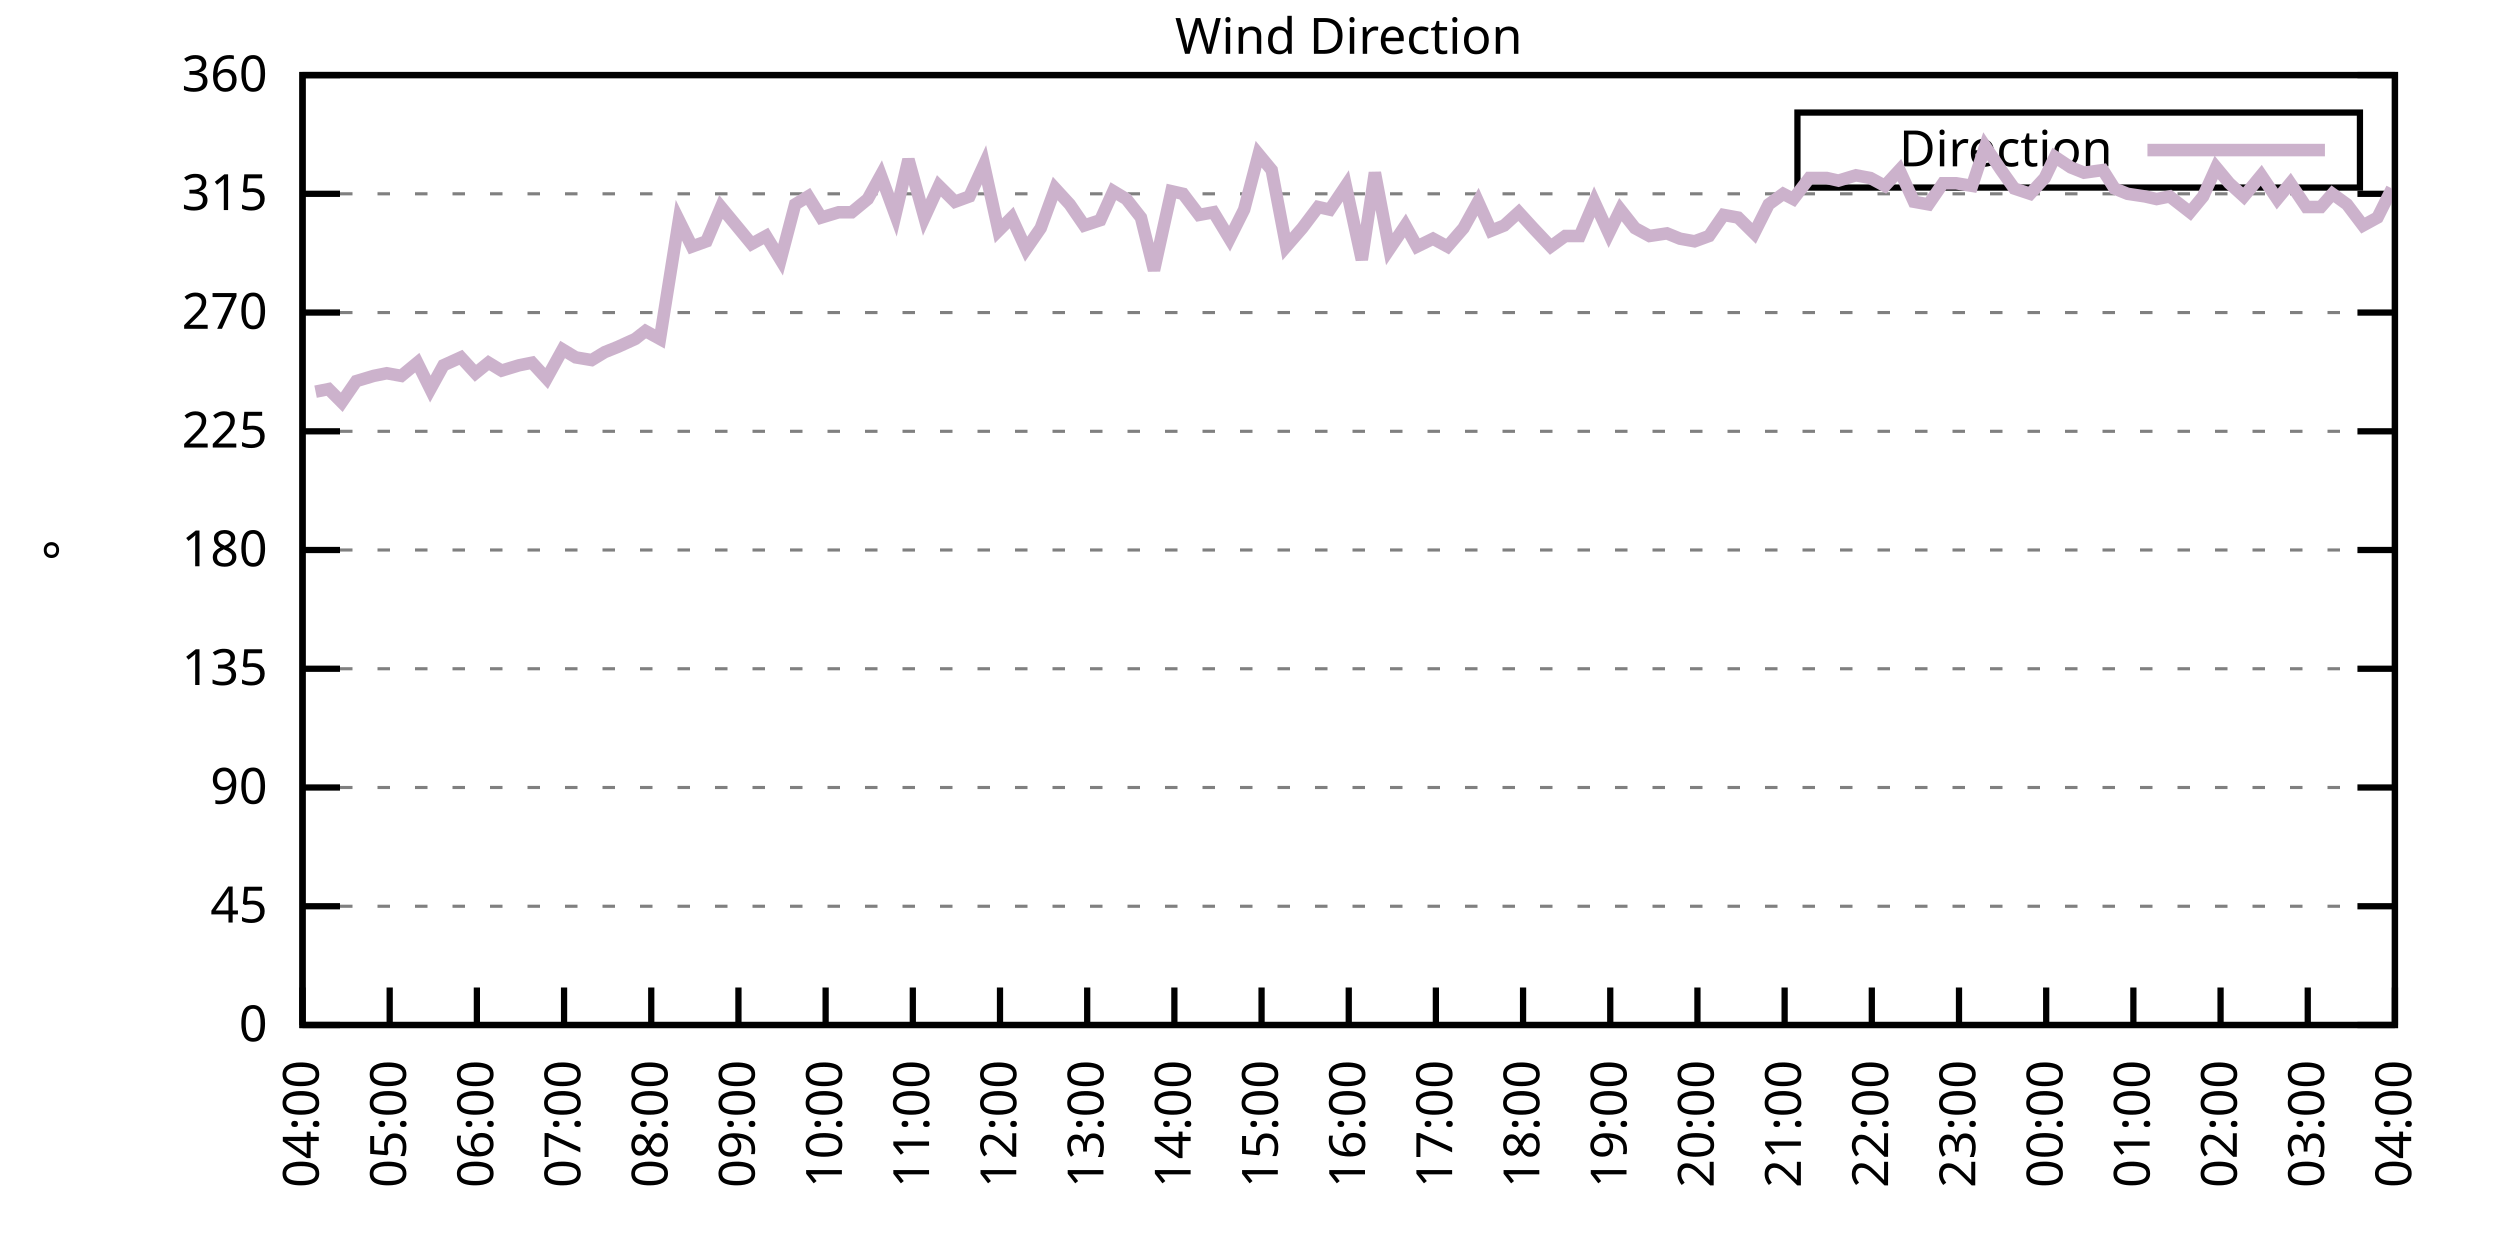
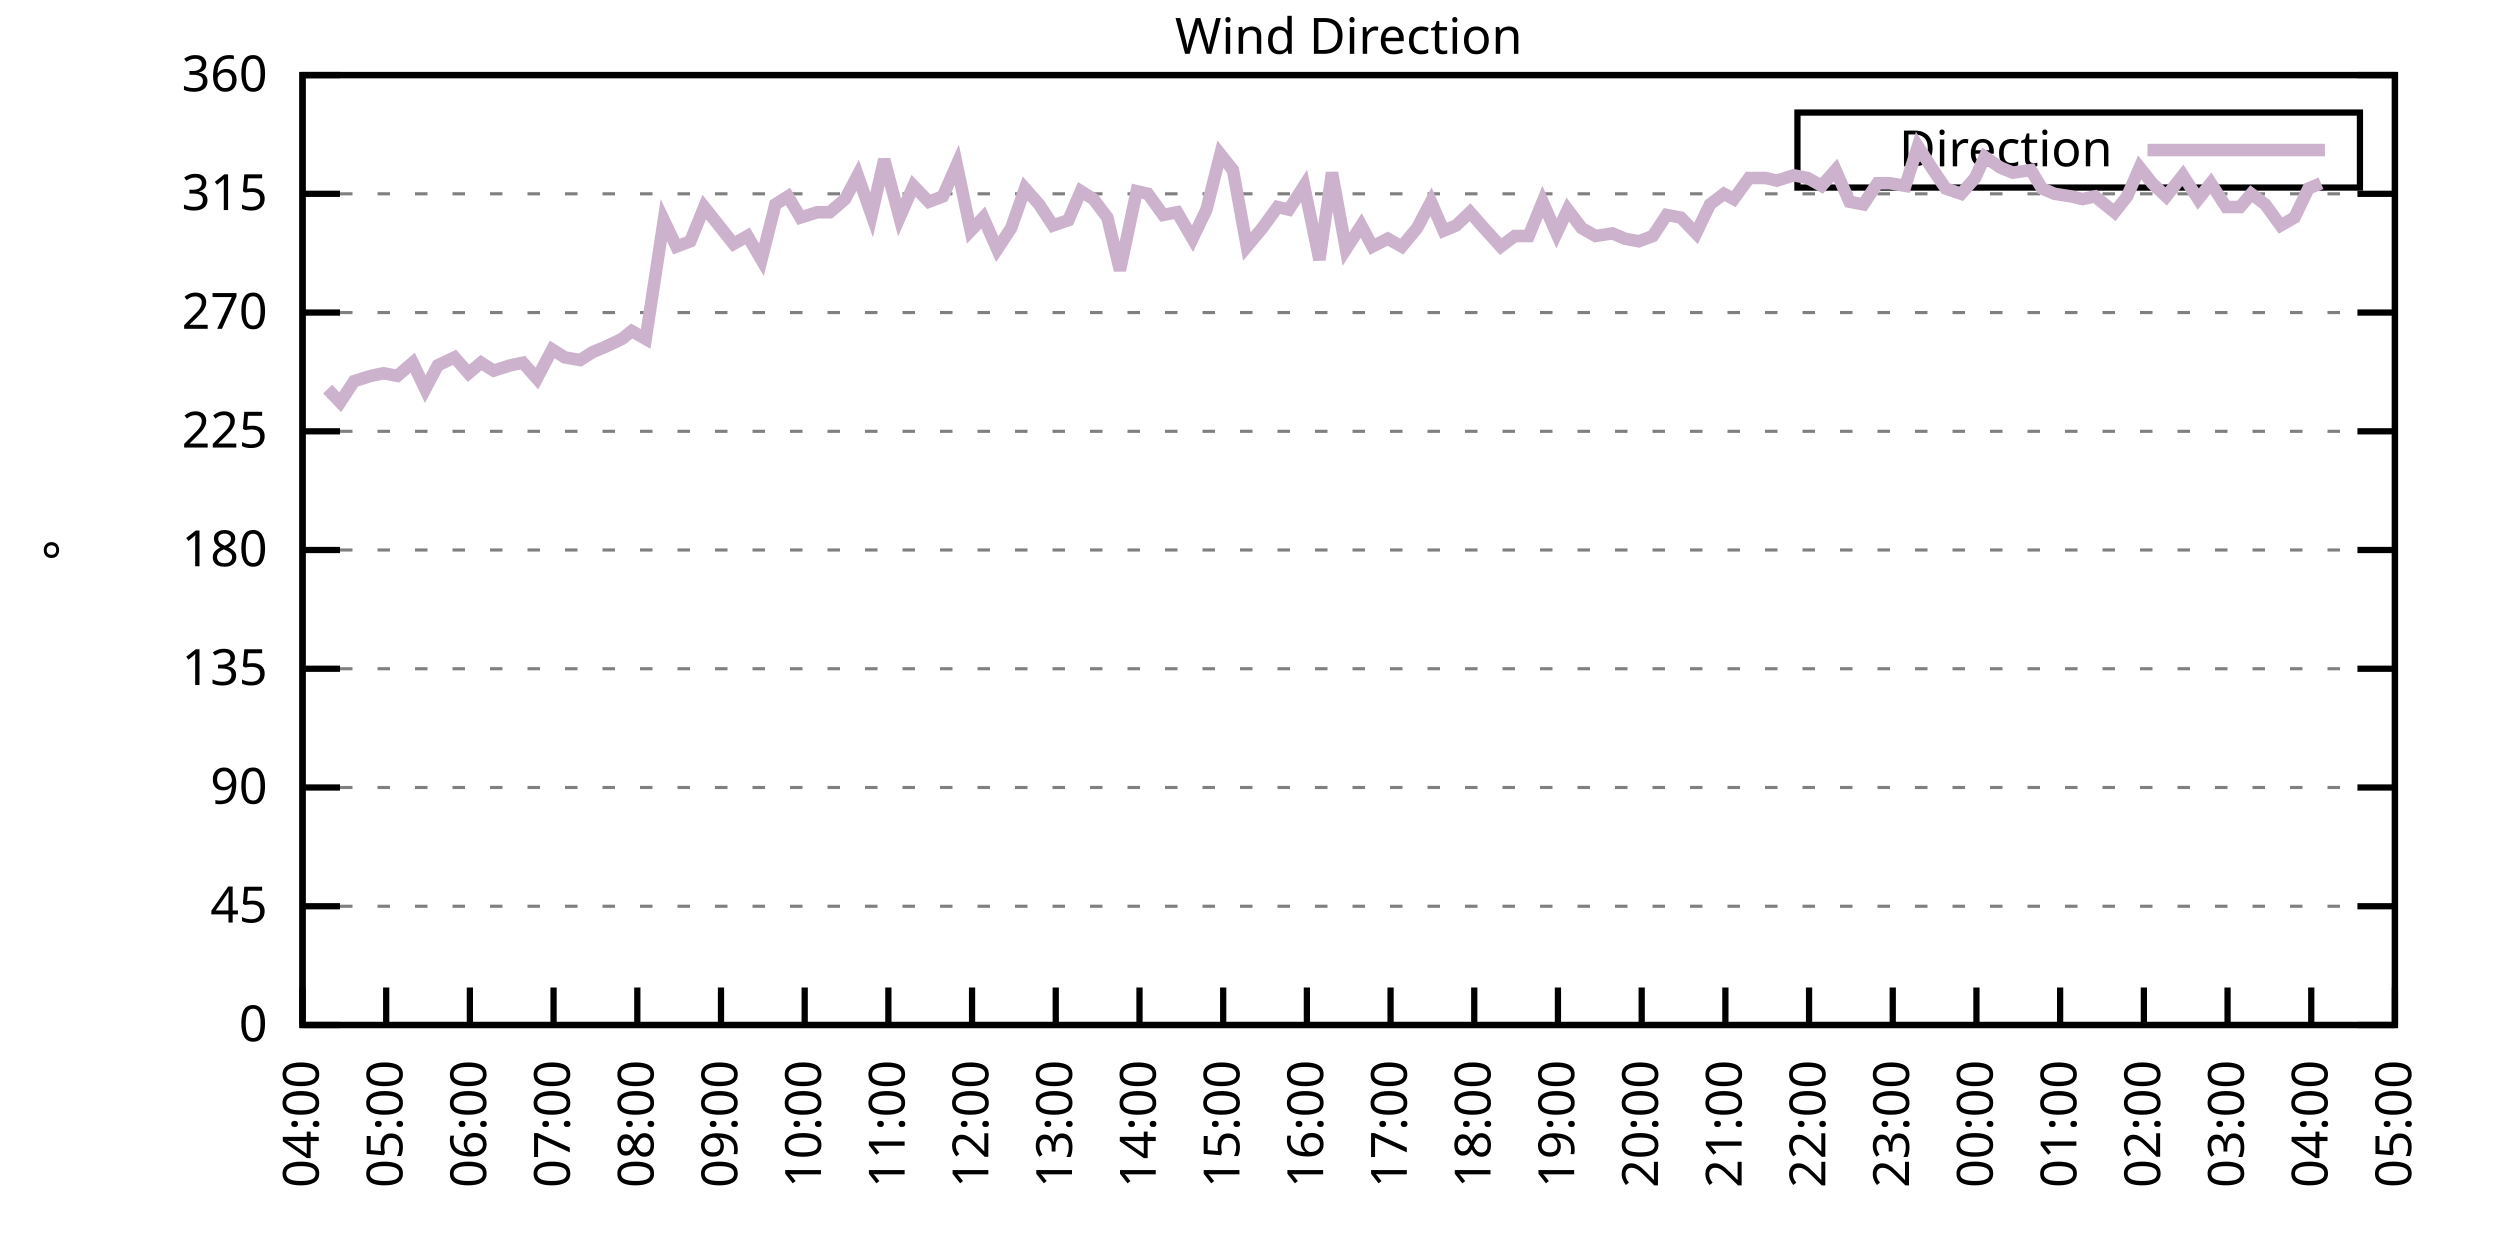
<svg xmlns="http://www.w3.org/2000/svg" xmlns:xlink="http://www.w3.org/1999/xlink" width="400" height="200" viewBox="0 0 400 200">
  <g id="gnuplot_canvas">
    <rect x="0" y="0" width="400" height="200" fill="none" />
    <defs>
      <circle id="gpDot" r="0.5" stroke-width="0.5" stroke="currentColor" />
      <path id="gpPt0" stroke-width="0.333" stroke="currentColor" d="M-1,0 h2 M0,-1 v2" />
      <path id="gpPt1" stroke-width="0.333" stroke="currentColor" d="M-1,-1 L1,1 M1,-1 L-1,1" />
      <path id="gpPt2" stroke-width="0.333" stroke="currentColor" d="M-1,0 L1,0 M0,-1 L0,1 M-1,-1 L1,1 M-1,1 L1,-1" />
      <rect id="gpPt3" stroke-width="0.333" stroke="currentColor" x="-1" y="-1" width="2" height="2" />
      <rect id="gpPt4" stroke-width="0.333" stroke="currentColor" fill="currentColor" x="-1" y="-1" width="2" height="2" />
      <circle id="gpPt5" stroke-width="0.333" stroke="currentColor" cx="0" cy="0" r="1" />
      <use xlink:href="#gpPt5" id="gpPt6" fill="currentColor" stroke="none" />
      <path id="gpPt7" stroke-width="0.333" stroke="currentColor" d="M0,-1.33 L-1.33,0.67 L1.33,0.67 z" />
      <use xlink:href="#gpPt7" id="gpPt8" fill="currentColor" stroke="none" />
      <use xlink:href="#gpPt7" id="gpPt9" stroke="currentColor" transform="rotate(180)" />
      <use xlink:href="#gpPt9" id="gpPt10" fill="currentColor" stroke="none" />
      <use xlink:href="#gpPt3" id="gpPt11" stroke="currentColor" transform="rotate(45)" />
      <use xlink:href="#gpPt11" id="gpPt12" fill="currentColor" stroke="none" />
      <path id="gpPt13" stroke-width="0.333" stroke="currentColor" d="M0,1.330 L1.265,0.411 L0.782,-1.067 L-0.782,-1.076 L-1.265,0.411 z" />
      <use xlink:href="#gpPt13" id="gpPt14" fill="currentColor" stroke="none" />
      <filter id="textbox" filterUnits="objectBoundingBox" x="0" y="0" height="1" width="1">
        <feFlood flood-color="white" flood-opacity="1" result="bgnd" />
        <feComposite in="SourceGraphic" in2="bgnd" operator="atop" />
      </filter>
      <filter id="greybox" filterUnits="objectBoundingBox" x="0" y="0" height="1" width="1">
        <feFlood flood-color="lightgrey" flood-opacity="1" result="grey" />
        <feComposite in="SourceGraphic" in2="grey" operator="atop" />
      </filter>
    </defs>
    <g fill="none" color="white" stroke="currentColor" stroke-width="1.00" stroke-linecap="butt" stroke-linejoin="miter">
</g>
    <g fill="none" color="black" stroke="currentColor" stroke-width="1.00" stroke-linecap="butt" stroke-linejoin="miter">
      <g stroke="none" shape-rendering="crispEdges">
        <polygon fill="rgb(255, 255, 255)" points="48.40,164.00 383.18,164.00 383.18,12.02 48.40,12.02 " />
      </g>
    </g>
    <g fill="none" color="black" stroke="currentColor" stroke-width="1.00" stroke-linecap="butt" stroke-linejoin="miter">
</g>
    <g fill="none" color="black" stroke="black" stroke-width="0.50" stroke-linecap="butt" stroke-linejoin="miter">
</g>
    <g fill="none" color="gray" stroke="currentColor" stroke-width="0.50" stroke-linecap="butt" stroke-linejoin="miter">
      <path stroke="gray" stroke-dasharray="2,4" class="gridline" d="M48.40,164.00 L383.19,164.00  " />
    </g>
    <g fill="none" color="gray" stroke="gray" stroke-width="1.00" stroke-linecap="butt" stroke-linejoin="miter">
</g>
    <g fill="none" color="black" stroke="currentColor" stroke-width="1.00" stroke-linecap="butt" stroke-linejoin="miter">
      <path stroke="black" d="M48.40,164.00 L54.40,164.00 M383.19,164.00 L377.19,164.00  " />
      <g transform="translate(42.80,166.60)" stroke="none" fill="black" font-family="Sans" font-size="8.00" text-anchor="end">
        <text>
          <tspan font-family="Sans"> 0</tspan>
        </text>
      </g>
    </g>
    <g fill="none" color="black" stroke="currentColor" stroke-width="1.00" stroke-linecap="butt" stroke-linejoin="miter">
</g>
    <g fill="none" color="black" stroke="black" stroke-width="0.50" stroke-linecap="butt" stroke-linejoin="miter">
</g>
    <g fill="none" color="gray" stroke="currentColor" stroke-width="0.50" stroke-linecap="butt" stroke-linejoin="miter">
      <path stroke="gray" stroke-dasharray="2,4" class="gridline" d="M48.40,145.00 L383.19,145.00  " />
    </g>
    <g fill="none" color="gray" stroke="gray" stroke-width="1.00" stroke-linecap="butt" stroke-linejoin="miter">
</g>
    <g fill="none" color="black" stroke="currentColor" stroke-width="1.00" stroke-linecap="butt" stroke-linejoin="miter">
      <path stroke="black" d="M48.40,145.00 L54.40,145.00 M383.19,145.00 L377.19,145.00  " />
      <g transform="translate(42.80,147.60)" stroke="none" fill="black" font-family="Sans" font-size="8.00" text-anchor="end">
        <text>
          <tspan font-family="Sans"> 45</tspan>
        </text>
      </g>
    </g>
    <g fill="none" color="black" stroke="currentColor" stroke-width="1.00" stroke-linecap="butt" stroke-linejoin="miter">
</g>
    <g fill="none" color="black" stroke="black" stroke-width="0.50" stroke-linecap="butt" stroke-linejoin="miter">
</g>
    <g fill="none" color="gray" stroke="currentColor" stroke-width="0.50" stroke-linecap="butt" stroke-linejoin="miter">
      <path stroke="gray" stroke-dasharray="2,4" class="gridline" d="M48.40,126.00 L383.19,126.00  " />
    </g>
    <g fill="none" color="gray" stroke="gray" stroke-width="1.00" stroke-linecap="butt" stroke-linejoin="miter">
</g>
    <g fill="none" color="black" stroke="currentColor" stroke-width="1.00" stroke-linecap="butt" stroke-linejoin="miter">
      <path stroke="black" d="M48.40,126.00 L54.40,126.00 M383.19,126.00 L377.19,126.00  " />
      <g transform="translate(42.80,128.60)" stroke="none" fill="black" font-family="Sans" font-size="8.00" text-anchor="end">
        <text>
          <tspan font-family="Sans"> 90</tspan>
        </text>
      </g>
    </g>
    <g fill="none" color="black" stroke="currentColor" stroke-width="1.00" stroke-linecap="butt" stroke-linejoin="miter">
</g>
    <g fill="none" color="black" stroke="black" stroke-width="0.50" stroke-linecap="butt" stroke-linejoin="miter">
</g>
    <g fill="none" color="gray" stroke="currentColor" stroke-width="0.50" stroke-linecap="butt" stroke-linejoin="miter">
      <path stroke="gray" stroke-dasharray="2,4" class="gridline" d="M48.40,107.00 L383.19,107.00  " />
    </g>
    <g fill="none" color="gray" stroke="gray" stroke-width="1.00" stroke-linecap="butt" stroke-linejoin="miter">
</g>
    <g fill="none" color="black" stroke="currentColor" stroke-width="1.00" stroke-linecap="butt" stroke-linejoin="miter">
      <path stroke="black" d="M48.40,107.00 L54.40,107.00 M383.19,107.00 L377.19,107.00  " />
      <g transform="translate(42.80,109.60)" stroke="none" fill="black" font-family="Sans" font-size="8.00" text-anchor="end">
        <text>
          <tspan font-family="Sans"> 135</tspan>
        </text>
      </g>
    </g>
    <g fill="none" color="black" stroke="currentColor" stroke-width="1.00" stroke-linecap="butt" stroke-linejoin="miter">
</g>
    <g fill="none" color="black" stroke="black" stroke-width="0.50" stroke-linecap="butt" stroke-linejoin="miter">
</g>
    <g fill="none" color="gray" stroke="currentColor" stroke-width="0.50" stroke-linecap="butt" stroke-linejoin="miter">
      <path stroke="gray" stroke-dasharray="2,4" class="gridline" d="M48.40,88.00 L383.19,88.00  " />
    </g>
    <g fill="none" color="gray" stroke="gray" stroke-width="1.00" stroke-linecap="butt" stroke-linejoin="miter">
</g>
    <g fill="none" color="black" stroke="currentColor" stroke-width="1.00" stroke-linecap="butt" stroke-linejoin="miter">
      <path stroke="black" d="M48.40,88.00 L54.40,88.00 M383.19,88.00 L377.19,88.00  " />
      <g transform="translate(42.80,90.60)" stroke="none" fill="black" font-family="Sans" font-size="8.00" text-anchor="end">
        <text>
          <tspan font-family="Sans"> 180</tspan>
        </text>
      </g>
    </g>
    <g fill="none" color="black" stroke="currentColor" stroke-width="1.00" stroke-linecap="butt" stroke-linejoin="miter">
</g>
    <g fill="none" color="black" stroke="black" stroke-width="0.50" stroke-linecap="butt" stroke-linejoin="miter">
</g>
    <g fill="none" color="gray" stroke="currentColor" stroke-width="0.50" stroke-linecap="butt" stroke-linejoin="miter">
      <path stroke="gray" stroke-dasharray="2,4" class="gridline" d="M48.40,69.01 L383.19,69.01  " />
    </g>
    <g fill="none" color="gray" stroke="gray" stroke-width="1.00" stroke-linecap="butt" stroke-linejoin="miter">
</g>
    <g fill="none" color="black" stroke="currentColor" stroke-width="1.00" stroke-linecap="butt" stroke-linejoin="miter">
      <path stroke="black" d="M48.40,69.01 L54.40,69.01 M383.19,69.01 L377.19,69.01  " />
      <g transform="translate(42.80,71.61)" stroke="none" fill="black" font-family="Sans" font-size="8.00" text-anchor="end">
        <text>
          <tspan font-family="Sans"> 225</tspan>
        </text>
      </g>
    </g>
    <g fill="none" color="black" stroke="currentColor" stroke-width="1.00" stroke-linecap="butt" stroke-linejoin="miter">
</g>
    <g fill="none" color="black" stroke="black" stroke-width="0.50" stroke-linecap="butt" stroke-linejoin="miter">
</g>
    <g fill="none" color="gray" stroke="currentColor" stroke-width="0.50" stroke-linecap="butt" stroke-linejoin="miter">
      <path stroke="gray" stroke-dasharray="2,4" class="gridline" d="M48.40,50.01 L383.19,50.01  " />
    </g>
    <g fill="none" color="gray" stroke="gray" stroke-width="1.00" stroke-linecap="butt" stroke-linejoin="miter">
</g>
    <g fill="none" color="black" stroke="currentColor" stroke-width="1.00" stroke-linecap="butt" stroke-linejoin="miter">
      <path stroke="black" d="M48.40,50.01 L54.40,50.01 M383.19,50.01 L377.19,50.01  " />
      <g transform="translate(42.80,52.61)" stroke="none" fill="black" font-family="Sans" font-size="8.00" text-anchor="end">
        <text>
          <tspan font-family="Sans"> 270</tspan>
        </text>
      </g>
    </g>
    <g fill="none" color="black" stroke="currentColor" stroke-width="1.00" stroke-linecap="butt" stroke-linejoin="miter">
</g>
    <g fill="none" color="black" stroke="black" stroke-width="0.50" stroke-linecap="butt" stroke-linejoin="miter">
</g>
    <g fill="none" color="gray" stroke="currentColor" stroke-width="0.50" stroke-linecap="butt" stroke-linejoin="miter">
      <path stroke="gray" stroke-dasharray="2,4" class="gridline" d="M48.40,31.01 L383.19,31.01  " />
    </g>
    <g fill="none" color="gray" stroke="gray" stroke-width="1.00" stroke-linecap="butt" stroke-linejoin="miter">
</g>
    <g fill="none" color="black" stroke="currentColor" stroke-width="1.00" stroke-linecap="butt" stroke-linejoin="miter">
      <path stroke="black" d="M48.40,31.01 L54.40,31.01 M383.19,31.01 L377.19,31.01  " />
      <g transform="translate(42.80,33.61)" stroke="none" fill="black" font-family="Sans" font-size="8.00" text-anchor="end">
        <text>
          <tspan font-family="Sans"> 315</tspan>
        </text>
      </g>
    </g>
    <g fill="none" color="black" stroke="currentColor" stroke-width="1.00" stroke-linecap="butt" stroke-linejoin="miter">
</g>
    <g fill="none" color="black" stroke="black" stroke-width="0.50" stroke-linecap="butt" stroke-linejoin="miter">
</g>
    <g fill="none" color="gray" stroke="currentColor" stroke-width="0.50" stroke-linecap="butt" stroke-linejoin="miter">
      <path stroke="gray" stroke-dasharray="2,4" class="gridline" d="M48.40,12.01 L383.19,12.01  " />
    </g>
    <g fill="none" color="gray" stroke="gray" stroke-width="1.00" stroke-linecap="butt" stroke-linejoin="miter">
</g>
    <g fill="none" color="black" stroke="currentColor" stroke-width="1.00" stroke-linecap="butt" stroke-linejoin="miter">
      <path stroke="black" d="M48.40,12.01 L54.40,12.01 M383.19,12.01 L377.19,12.01  " />
      <g transform="translate(42.80,14.61)" stroke="none" fill="black" font-family="Sans" font-size="8.00" text-anchor="end">
        <text>
          <tspan font-family="Sans"> 360</tspan>
        </text>
      </g>
    </g>
    <g fill="none" color="black" stroke="currentColor" stroke-width="1.00" stroke-linecap="butt" stroke-linejoin="miter">
      <path stroke="black" d="M48.40,164.00 L48.40,158.00  " />
      <g transform="translate(51.00,169.60) rotate(270.00)" stroke="none" fill="black" font-family="Sans" font-size="8.00" text-anchor="end">
        <text>
          <tspan font-family="Sans">04:00</tspan>
        </text>
      </g>
    </g>
    <g fill="none" color="black" stroke="currentColor" stroke-width="1.00" stroke-linecap="butt" stroke-linejoin="miter">
-       <path stroke="black" d="M62.35,164.00 L62.35,158.00  " />
-       <g transform="translate(64.95,169.60) rotate(270.00)" stroke="none" fill="black" font-family="Sans" font-size="8.00" text-anchor="end">
+       <path stroke="black" d="M61.79,164.00 L61.79,158.00  " />
+       <g transform="translate(64.39,169.60) rotate(270.00)" stroke="none" fill="black" font-family="Sans" font-size="8.00" text-anchor="end">
        <text>
          <tspan font-family="Sans">05:00</tspan>
        </text>
      </g>
    </g>
    <g fill="none" color="black" stroke="currentColor" stroke-width="1.00" stroke-linecap="butt" stroke-linejoin="miter">
-       <path stroke="black" d="M76.30,164.00 L76.30,158.00  " />
-       <g transform="translate(78.90,169.60) rotate(270.00)" stroke="none" fill="black" font-family="Sans" font-size="8.00" text-anchor="end">
+       <path stroke="black" d="M75.18,164.00 L75.18,158.00  " />
+       <g transform="translate(77.78,169.60) rotate(270.00)" stroke="none" fill="black" font-family="Sans" font-size="8.00" text-anchor="end">
        <text>
          <tspan font-family="Sans">06:00</tspan>
        </text>
      </g>
    </g>
    <g fill="none" color="black" stroke="currentColor" stroke-width="1.00" stroke-linecap="butt" stroke-linejoin="miter">
-       <path stroke="black" d="M90.25,164.00 L90.25,158.00  " />
-       <g transform="translate(92.85,169.60) rotate(270.00)" stroke="none" fill="black" font-family="Sans" font-size="8.00" text-anchor="end">
+       <path stroke="black" d="M88.57,164.00 L88.57,158.00  " />
+       <g transform="translate(91.17,169.60) rotate(270.00)" stroke="none" fill="black" font-family="Sans" font-size="8.00" text-anchor="end">
        <text>
          <tspan font-family="Sans">07:00</tspan>
        </text>
      </g>
    </g>
    <g fill="none" color="black" stroke="currentColor" stroke-width="1.00" stroke-linecap="butt" stroke-linejoin="miter">
-       <path stroke="black" d="M104.20,164.00 L104.20,158.00  " />
-       <g transform="translate(106.80,169.60) rotate(270.00)" stroke="none" fill="black" font-family="Sans" font-size="8.00" text-anchor="end">
+       <path stroke="black" d="M101.97,164.00 L101.97,158.00  " />
+       <g transform="translate(104.57,169.60) rotate(270.00)" stroke="none" fill="black" font-family="Sans" font-size="8.00" text-anchor="end">
        <text>
          <tspan font-family="Sans">08:00</tspan>
        </text>
      </g>
    </g>
    <g fill="none" color="black" stroke="currentColor" stroke-width="1.00" stroke-linecap="butt" stroke-linejoin="miter">
-       <path stroke="black" d="M118.15,164.00 L118.15,158.00  " />
-       <g transform="translate(120.75,169.60) rotate(270.00)" stroke="none" fill="black" font-family="Sans" font-size="8.00" text-anchor="end">
+       <path stroke="black" d="M115.36,164.00 L115.36,158.00  " />
+       <g transform="translate(117.96,169.60) rotate(270.00)" stroke="none" fill="black" font-family="Sans" font-size="8.00" text-anchor="end">
        <text>
          <tspan font-family="Sans">09:00</tspan>
        </text>
      </g>
    </g>
    <g fill="none" color="black" stroke="currentColor" stroke-width="1.00" stroke-linecap="butt" stroke-linejoin="miter">
-       <path stroke="black" d="M132.10,164.00 L132.10,158.00  " />
-       <g transform="translate(134.70,169.60) rotate(270.00)" stroke="none" fill="black" font-family="Sans" font-size="8.00" text-anchor="end">
+       <path stroke="black" d="M128.75,164.00 L128.75,158.00  " />
+       <g transform="translate(131.35,169.60) rotate(270.00)" stroke="none" fill="black" font-family="Sans" font-size="8.00" text-anchor="end">
        <text>
          <tspan font-family="Sans">10:00</tspan>
        </text>
      </g>
    </g>
    <g fill="none" color="black" stroke="currentColor" stroke-width="1.00" stroke-linecap="butt" stroke-linejoin="miter">
-       <path stroke="black" d="M146.05,164.00 L146.05,158.00  " />
-       <g transform="translate(148.65,169.60) rotate(270.00)" stroke="none" fill="black" font-family="Sans" font-size="8.00" text-anchor="end">
+       <path stroke="black" d="M142.14,164.00 L142.14,158.00  " />
+       <g transform="translate(144.74,169.60) rotate(270.00)" stroke="none" fill="black" font-family="Sans" font-size="8.00" text-anchor="end">
        <text>
          <tspan font-family="Sans">11:00</tspan>
        </text>
      </g>
    </g>
    <g fill="none" color="black" stroke="currentColor" stroke-width="1.00" stroke-linecap="butt" stroke-linejoin="miter">
-       <path stroke="black" d="M160.00,164.00 L160.00,158.00  " />
-       <g transform="translate(162.60,169.60) rotate(270.00)" stroke="none" fill="black" font-family="Sans" font-size="8.00" text-anchor="end">
+       <path stroke="black" d="M155.53,164.00 L155.53,158.00  " />
+       <g transform="translate(158.13,169.60) rotate(270.00)" stroke="none" fill="black" font-family="Sans" font-size="8.00" text-anchor="end">
        <text>
          <tspan font-family="Sans">12:00</tspan>
        </text>
      </g>
    </g>
    <g fill="none" color="black" stroke="currentColor" stroke-width="1.00" stroke-linecap="butt" stroke-linejoin="miter">
-       <path stroke="black" d="M173.95,164.00 L173.95,158.00  " />
-       <g transform="translate(176.55,169.60) rotate(270.00)" stroke="none" fill="black" font-family="Sans" font-size="8.00" text-anchor="end">
+       <path stroke="black" d="M168.92,164.00 L168.92,158.00  " />
+       <g transform="translate(171.52,169.60) rotate(270.00)" stroke="none" fill="black" font-family="Sans" font-size="8.00" text-anchor="end">
        <text>
          <tspan font-family="Sans">13:00</tspan>
        </text>
      </g>
    </g>
    <g fill="none" color="black" stroke="currentColor" stroke-width="1.00" stroke-linecap="butt" stroke-linejoin="miter">
-       <path stroke="black" d="M187.90,164.00 L187.90,158.00  " />
-       <g transform="translate(190.50,169.60) rotate(270.00)" stroke="none" fill="black" font-family="Sans" font-size="8.00" text-anchor="end">
+       <path stroke="black" d="M182.32,164.00 L182.32,158.00  " />
+       <g transform="translate(184.92,169.60) rotate(270.00)" stroke="none" fill="black" font-family="Sans" font-size="8.00" text-anchor="end">
        <text>
          <tspan font-family="Sans">14:00</tspan>
        </text>
      </g>
    </g>
    <g fill="none" color="black" stroke="currentColor" stroke-width="1.00" stroke-linecap="butt" stroke-linejoin="miter">
-       <path stroke="black" d="M201.85,164.00 L201.85,158.00  " />
-       <g transform="translate(204.45,169.60) rotate(270.00)" stroke="none" fill="black" font-family="Sans" font-size="8.00" text-anchor="end">
+       <path stroke="black" d="M195.71,164.00 L195.71,158.00  " />
+       <g transform="translate(198.31,169.60) rotate(270.00)" stroke="none" fill="black" font-family="Sans" font-size="8.00" text-anchor="end">
        <text>
          <tspan font-family="Sans">15:00</tspan>
        </text>
      </g>
    </g>
    <g fill="none" color="black" stroke="currentColor" stroke-width="1.00" stroke-linecap="butt" stroke-linejoin="miter">
-       <path stroke="black" d="M215.80,164.00 L215.80,158.00  " />
-       <g transform="translate(218.40,169.60) rotate(270.00)" stroke="none" fill="black" font-family="Sans" font-size="8.00" text-anchor="end">
+       <path stroke="black" d="M209.10,164.00 L209.10,158.00  " />
+       <g transform="translate(211.70,169.60) rotate(270.00)" stroke="none" fill="black" font-family="Sans" font-size="8.00" text-anchor="end">
        <text>
          <tspan font-family="Sans">16:00</tspan>
        </text>
      </g>
    </g>
    <g fill="none" color="black" stroke="currentColor" stroke-width="1.00" stroke-linecap="butt" stroke-linejoin="miter">
-       <path stroke="black" d="M229.74,164.00 L229.74,158.00  " />
-       <g transform="translate(232.34,169.60) rotate(270.00)" stroke="none" fill="black" font-family="Sans" font-size="8.00" text-anchor="end">
+       <path stroke="black" d="M222.49,164.00 L222.49,158.00  " />
+       <g transform="translate(225.09,169.60) rotate(270.00)" stroke="none" fill="black" font-family="Sans" font-size="8.00" text-anchor="end">
        <text>
          <tspan font-family="Sans">17:00</tspan>
        </text>
      </g>
    </g>
    <g fill="none" color="black" stroke="currentColor" stroke-width="1.00" stroke-linecap="butt" stroke-linejoin="miter">
-       <path stroke="black" d="M243.69,164.00 L243.69,158.00  " />
-       <g transform="translate(246.29,169.60) rotate(270.00)" stroke="none" fill="black" font-family="Sans" font-size="8.00" text-anchor="end">
+       <path stroke="black" d="M235.88,164.00 L235.88,158.00  " />
+       <g transform="translate(238.48,169.60) rotate(270.00)" stroke="none" fill="black" font-family="Sans" font-size="8.00" text-anchor="end">
        <text>
          <tspan font-family="Sans">18:00</tspan>
        </text>
      </g>
    </g>
    <g fill="none" color="black" stroke="currentColor" stroke-width="1.00" stroke-linecap="butt" stroke-linejoin="miter">
-       <path stroke="black" d="M257.64,164.00 L257.64,158.00  " />
-       <g transform="translate(260.24,169.60) rotate(270.00)" stroke="none" fill="black" font-family="Sans" font-size="8.00" text-anchor="end">
+       <path stroke="black" d="M249.27,164.00 L249.27,158.00  " />
+       <g transform="translate(251.87,169.60) rotate(270.00)" stroke="none" fill="black" font-family="Sans" font-size="8.00" text-anchor="end">
        <text>
          <tspan font-family="Sans">19:00</tspan>
        </text>
      </g>
    </g>
    <g fill="none" color="black" stroke="currentColor" stroke-width="1.00" stroke-linecap="butt" stroke-linejoin="miter">
-       <path stroke="black" d="M271.59,164.00 L271.59,158.00  " />
-       <g transform="translate(274.19,169.60) rotate(270.00)" stroke="none" fill="black" font-family="Sans" font-size="8.00" text-anchor="end">
+       <path stroke="black" d="M262.67,164.00 L262.67,158.00  " />
+       <g transform="translate(265.27,169.60) rotate(270.00)" stroke="none" fill="black" font-family="Sans" font-size="8.00" text-anchor="end">
        <text>
          <tspan font-family="Sans">20:00</tspan>
        </text>
      </g>
    </g>
    <g fill="none" color="black" stroke="currentColor" stroke-width="1.00" stroke-linecap="butt" stroke-linejoin="miter">
-       <path stroke="black" d="M285.54,164.00 L285.54,158.00  " />
-       <g transform="translate(288.14,169.60) rotate(270.00)" stroke="none" fill="black" font-family="Sans" font-size="8.00" text-anchor="end">
+       <path stroke="black" d="M276.06,164.00 L276.06,158.00  " />
+       <g transform="translate(278.66,169.60) rotate(270.00)" stroke="none" fill="black" font-family="Sans" font-size="8.00" text-anchor="end">
        <text>
          <tspan font-family="Sans">21:00</tspan>
        </text>
      </g>
    </g>
    <g fill="none" color="black" stroke="currentColor" stroke-width="1.00" stroke-linecap="butt" stroke-linejoin="miter">
-       <path stroke="black" d="M299.49,164.00 L299.49,158.00  " />
-       <g transform="translate(302.09,169.60) rotate(270.00)" stroke="none" fill="black" font-family="Sans" font-size="8.00" text-anchor="end">
+       <path stroke="black" d="M289.45,164.00 L289.45,158.00  " />
+       <g transform="translate(292.05,169.60) rotate(270.00)" stroke="none" fill="black" font-family="Sans" font-size="8.00" text-anchor="end">
        <text>
          <tspan font-family="Sans">22:00</tspan>
        </text>
      </g>
    </g>
    <g fill="none" color="black" stroke="currentColor" stroke-width="1.00" stroke-linecap="butt" stroke-linejoin="miter">
-       <path stroke="black" d="M313.44,164.00 L313.44,158.00  " />
-       <g transform="translate(316.04,169.60) rotate(270.00)" stroke="none" fill="black" font-family="Sans" font-size="8.00" text-anchor="end">
+       <path stroke="black" d="M302.84,164.00 L302.84,158.00  " />
+       <g transform="translate(305.44,169.60) rotate(270.00)" stroke="none" fill="black" font-family="Sans" font-size="8.00" text-anchor="end">
        <text>
          <tspan font-family="Sans">23:00</tspan>
        </text>
      </g>
    </g>
    <g fill="none" color="black" stroke="currentColor" stroke-width="1.00" stroke-linecap="butt" stroke-linejoin="miter">
-       <path stroke="black" d="M327.39,164.00 L327.39,158.00  " />
-       <g transform="translate(329.99,169.60) rotate(270.00)" stroke="none" fill="black" font-family="Sans" font-size="8.00" text-anchor="end">
+       <path stroke="black" d="M316.23,164.00 L316.23,158.00  " />
+       <g transform="translate(318.83,169.60) rotate(270.00)" stroke="none" fill="black" font-family="Sans" font-size="8.00" text-anchor="end">
        <text>
          <tspan font-family="Sans">00:00</tspan>
        </text>
      </g>
    </g>
    <g fill="none" color="black" stroke="currentColor" stroke-width="1.00" stroke-linecap="butt" stroke-linejoin="miter">
-       <path stroke="black" d="M341.34,164.00 L341.34,158.00  " />
-       <g transform="translate(343.94,169.60) rotate(270.00)" stroke="none" fill="black" font-family="Sans" font-size="8.00" text-anchor="end">
+       <path stroke="black" d="M329.62,164.00 L329.62,158.00  " />
+       <g transform="translate(332.22,169.60) rotate(270.00)" stroke="none" fill="black" font-family="Sans" font-size="8.00" text-anchor="end">
        <text>
          <tspan font-family="Sans">01:00</tspan>
        </text>
      </g>
    </g>
    <g fill="none" color="black" stroke="currentColor" stroke-width="1.00" stroke-linecap="butt" stroke-linejoin="miter">
-       <path stroke="black" d="M355.29,164.00 L355.29,158.00  " />
-       <g transform="translate(357.89,169.60) rotate(270.00)" stroke="none" fill="black" font-family="Sans" font-size="8.00" text-anchor="end">
+       <path stroke="black" d="M343.02,164.00 L343.02,158.00  " />
+       <g transform="translate(345.62,169.60) rotate(270.00)" stroke="none" fill="black" font-family="Sans" font-size="8.00" text-anchor="end">
        <text>
          <tspan font-family="Sans">02:00</tspan>
        </text>
      </g>
    </g>
    <g fill="none" color="black" stroke="currentColor" stroke-width="1.00" stroke-linecap="butt" stroke-linejoin="miter">
-       <path stroke="black" d="M369.24,164.00 L369.24,158.00  " />
-       <g transform="translate(371.84,169.60) rotate(270.00)" stroke="none" fill="black" font-family="Sans" font-size="8.00" text-anchor="end">
+       <path stroke="black" d="M356.41,164.00 L356.41,158.00  " />
+       <g transform="translate(359.01,169.60) rotate(270.00)" stroke="none" fill="black" font-family="Sans" font-size="8.00" text-anchor="end">
        <text>
          <tspan font-family="Sans">03:00</tspan>
+         </text>
+       </g>
+     </g>
+     <g fill="none" color="black" stroke="currentColor" stroke-width="1.00" stroke-linecap="butt" stroke-linejoin="miter">
+       <path stroke="black" d="M369.80,164.00 L369.80,158.00  " />
+       <g transform="translate(372.40,169.60) rotate(270.00)" stroke="none" fill="black" font-family="Sans" font-size="8.00" text-anchor="end">
+         <text>
+           <tspan font-family="Sans">04:00</tspan>
        </text>
      </g>
    </g>
    <g fill="none" color="black" stroke="currentColor" stroke-width="1.00" stroke-linecap="butt" stroke-linejoin="miter">
      <path stroke="black" d="M383.19,164.00 L383.19,158.00  " />
      <g transform="translate(385.79,169.60) rotate(270.00)" stroke="none" fill="black" font-family="Sans" font-size="8.00" text-anchor="end">
        <text>
-           <tspan font-family="Sans">04:00</tspan>
+           <tspan font-family="Sans">05:00</tspan>
        </text>
      </g>
    </g>
    <g fill="none" color="black" stroke="currentColor" stroke-width="1.00" stroke-linecap="butt" stroke-linejoin="miter">
</g>
    <g fill="none" color="black" stroke="currentColor" stroke-width="1.00" stroke-linecap="butt" stroke-linejoin="miter">
      <path stroke="black" d="M48.40,12.01 L48.40,164.00 L383.19,164.00 L383.19,12.01 L48.40,12.01 Z  " />
    </g>
    <g fill="none" color="black" stroke="currentColor" stroke-width="1.00" stroke-linecap="butt" stroke-linejoin="miter">
</g>
    <g fill="none" color="black" stroke="currentColor" stroke-width="1.00" stroke-linecap="butt" stroke-linejoin="miter">
      <path stroke="black" d="M287.59,30.01 L287.59,18.01 L377.59,18.01 L377.59,30.01 L287.59,30.01 Z  " />
    </g>
    <g id="Wind_direction_plot_1">
      <g fill="none" color="white" stroke="black" stroke-width="2.00" stroke-linecap="butt" stroke-linejoin="miter">
</g>
      <g fill="none" color="black" stroke="currentColor" stroke-width="2.00" stroke-linecap="butt" stroke-linejoin="miter">
        <g transform="translate(337.99,26.61)" stroke="none" fill="black" font-family="Sans" font-size="8.00" text-anchor="end">
          <text>
            <tspan font-family="Sans">Direction</tspan>
          </text>
        </g>
      </g>
      <g fill="none" color="black" stroke="currentColor" stroke-width="2.00" stroke-linecap="butt" stroke-linejoin="miter">
-         <path stroke="rgb(204, 178, 204)" d="M343.59,24.01 L371.99,24.01 M50.49,62.67 L52.58,62.25 L54.68,64.36 L57.00,60.98 L59.79,60.14 L61.88,59.72   L64.21,60.14 L66.77,58.03 L68.86,62.25 L70.95,58.45 L73.74,57.18 L76.07,59.72 L78.16,58.03 L80.25,59.30   L83.04,58.45 L85.13,58.03 L87.46,60.56 L90.02,55.92 L92.11,57.18 L94.67,57.61 L96.76,56.34 L98.85,55.50   L101.64,54.23 L103.27,52.96 L105.59,54.23 L108.62,35.23 L110.71,39.45 L113.03,38.61 L115.36,33.12 L120.24,39.03   L122.57,37.76 L124.89,41.56 L127.22,32.70 L129.31,31.43 L131.40,34.81 L134.19,33.96 L136.28,33.96 L138.84,31.85   L140.93,28.05 L143.26,34.39 L145.35,25.52 L147.91,34.81 L150.23,29.74 L152.79,32.28 L155.11,31.43 L157.44,26.36   L159.76,36.92 L161.86,34.81 L164.18,39.87 L166.51,36.50 L168.83,30.16 L171.16,32.70 L173.48,36.08 L176.04,35.23   L178.13,30.59 L180.22,31.85 L182.55,34.81 L184.64,43.25 L187.43,30.59 L189.29,31.01 L191.85,34.39 L194.17,33.96   L196.73,38.19 L199.06,33.54 L201.38,24.68 L203.47,27.21 L205.80,39.45 L208.36,36.50 L210.91,33.12 L212.77,33.54   L215.33,29.74 L217.89,41.56 L219.98,27.63 L222.30,39.87 L224.86,36.08 L226.72,39.45 L229.28,38.19 L231.60,39.45   L234.16,36.50 L236.49,32.28 L238.58,36.92 L240.67,36.08 L243.00,33.96 L245.32,36.50 L248.11,39.45 L250.44,37.76   L252.76,37.76 L255.09,32.28 L257.41,37.34 L259.27,33.54 L261.60,36.50 L263.92,37.76 L266.71,37.34 L268.80,38.19   L271.13,38.61 L273.45,37.76 L275.78,34.39 L278.10,34.81 L280.66,37.34 L282.99,32.70 L285.31,31.01 L286.94,31.85   L289.50,28.48 L292.29,28.48 L294.15,28.90 L296.94,28.05 L299.26,28.48 L301.58,29.74 L303.91,27.21 L306.23,32.28   L308.56,32.70 L310.88,29.32 L312.98,29.32 L315.53,29.74 L317.63,23.41 L320.18,27.21 L322.28,30.16 L324.83,31.01   L327.16,28.48 L328.79,25.10 L331.34,26.79 L333.44,27.63 L336.46,27.21 L338.32,30.16 L340.41,31.01 L343.20,31.43   L345.06,31.85 L347.15,31.43 L350.41,33.96 L352.50,31.43 L354.59,26.79 L356.69,29.32 L359.01,31.43 L361.80,28.05   L364.36,31.85 L366.45,29.32 L369.01,33.12 L371.33,33.12 L373.19,31.01 L375.52,32.70 L378.08,36.08 L380.40,34.81   L382.73,30.16  " />
+         <path stroke="rgb(204, 178, 204)" d="M343.59,24.01 L371.99,24.01 M52.42,62.25 L54.43,64.36 L56.66,60.98 L59.34,60.14 L61.35,59.72 L63.58,60.14   L66.03,58.03 L68.04,62.25 L70.05,58.45 L72.73,57.18 L74.96,59.72 L76.97,58.03 L78.98,59.30 L81.66,58.45   L83.66,58.03 L85.90,60.56 L88.35,55.92 L90.36,57.18 L92.82,57.61 L94.82,56.34 L96.83,55.50 L99.51,54.23   L101.07,52.96 L103.31,54.23 L106.21,35.23 L108.22,39.45 L110.45,38.61 L112.68,33.12 L117.37,39.03 L119.60,37.76   L121.83,41.56 L124.06,32.70 L126.07,31.43 L128.08,34.81 L130.76,33.96 L132.77,33.96 L135.22,31.85 L137.23,28.05   L139.46,34.39 L141.47,25.52 L143.93,34.81 L146.16,29.74 L148.61,32.28 L150.85,31.43 L153.08,26.36 L155.31,36.92   L157.32,34.81 L159.55,39.87 L161.78,36.50 L164.01,30.16 L166.25,32.70 L168.48,36.08 L170.93,35.23 L172.94,30.59   L174.95,31.85 L177.18,34.81 L179.19,43.25 L181.87,30.59 L183.66,31.01 L186.11,34.39 L188.34,33.96 L190.80,38.19   L193.03,33.54 L195.26,24.68 L197.27,27.21 L199.50,39.45 L201.96,36.50 L204.41,33.12 L206.20,33.54 L208.65,29.74   L211.11,41.56 L213.12,27.63 L215.35,39.87 L217.80,36.08 L219.59,39.45 L222.04,38.19 L224.28,39.45 L226.73,36.50   L228.96,32.28 L230.97,36.92 L232.98,36.08 L235.21,33.96 L237.44,36.50 L240.12,39.45 L242.36,37.76 L244.59,37.76   L246.82,32.28 L249.05,37.34 L250.84,33.54 L253.07,36.50 L255.30,37.76 L257.98,37.34 L259.99,38.19 L262.22,38.61   L264.45,37.76 L266.68,34.39 L268.92,34.81 L271.37,37.34 L273.60,32.70 L275.83,31.01 L277.40,31.85 L279.85,28.48   L282.53,28.48 L284.32,28.90 L286.99,28.05 L289.23,28.48 L291.46,29.74 L293.69,27.21 L295.92,32.28 L298.15,32.70   L300.39,29.32 L302.39,29.32 L304.85,29.74 L306.86,23.41 L309.31,27.21 L311.32,30.16 L313.78,31.01 L316.01,28.48   L317.57,25.10 L320.03,26.79 L322.04,27.63 L324.94,27.21 L326.72,30.16 L328.73,31.01 L331.41,31.43 L333.19,31.85   L335.20,31.43 L338.33,33.96 L340.34,31.43 L342.35,26.79 L344.35,29.32 L346.59,31.43 L349.26,28.05 L351.72,31.85   L353.73,29.32 L356.18,33.12 L358.42,33.12 L360.20,31.01 L362.43,32.70 L364.89,36.08 L367.12,34.81 L369.35,30.16   L371.36,29.32  " />
      </g>
    </g>
    <g fill="none" color="black" stroke="currentColor" stroke-width="2.00" stroke-linecap="butt" stroke-linejoin="miter">
</g>
    <g fill="none" color="black" stroke="black" stroke-width="1.00" stroke-linecap="butt" stroke-linejoin="miter">
</g>
    <g fill="none" color="black" stroke="currentColor" stroke-width="1.00" stroke-linecap="butt" stroke-linejoin="miter">
      <path stroke="black" d="M48.40,12.01 L48.40,164.00 L383.19,164.00 L383.19,12.01 L48.40,12.01 Z  " />
      <g transform="translate(12.80,88.01) rotate(270.00)" stroke="none" fill="black" font-family="Sans" font-size="8.00" text-anchor="middle">
        <text>
          <tspan font-family="Sans">°</tspan>
        </text>
      </g>
    </g>
    <g fill="none" color="black" stroke="currentColor" stroke-width="1.00" stroke-linecap="butt" stroke-linejoin="miter">
</g>
    <g fill="none" color="black" stroke="currentColor" stroke-width="1.00" stroke-linecap="butt" stroke-linejoin="miter">
      <g transform="translate(215.79,8.61)" stroke="none" fill="black" font-family="Sans" font-size="8.00" text-anchor="middle">
        <text>
          <tspan font-family="Sans">Wind Direction</tspan>
        </text>
      </g>
    </g>
    <g fill="none" color="black" stroke="currentColor" stroke-width="1.00" stroke-linecap="butt" stroke-linejoin="miter">
</g>
  </g>
</svg>
